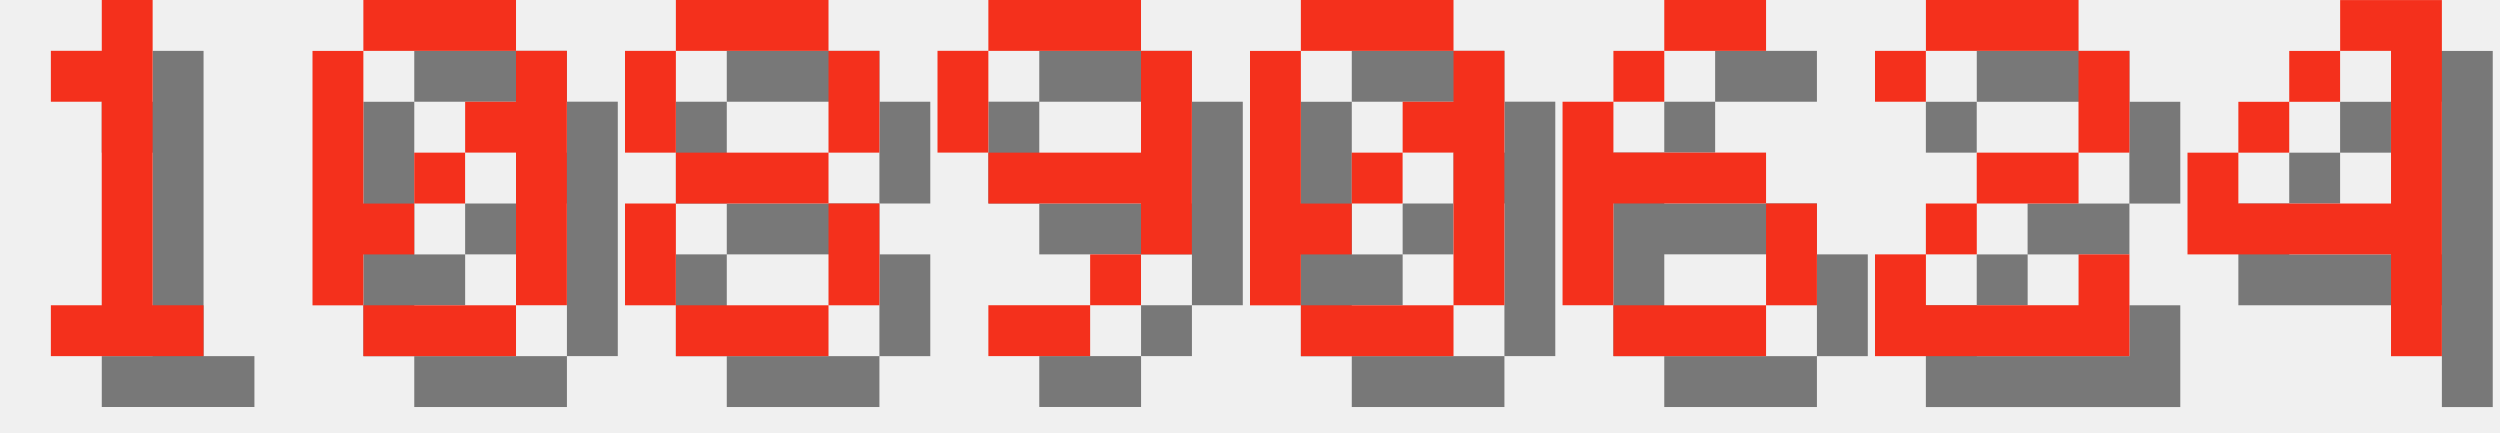
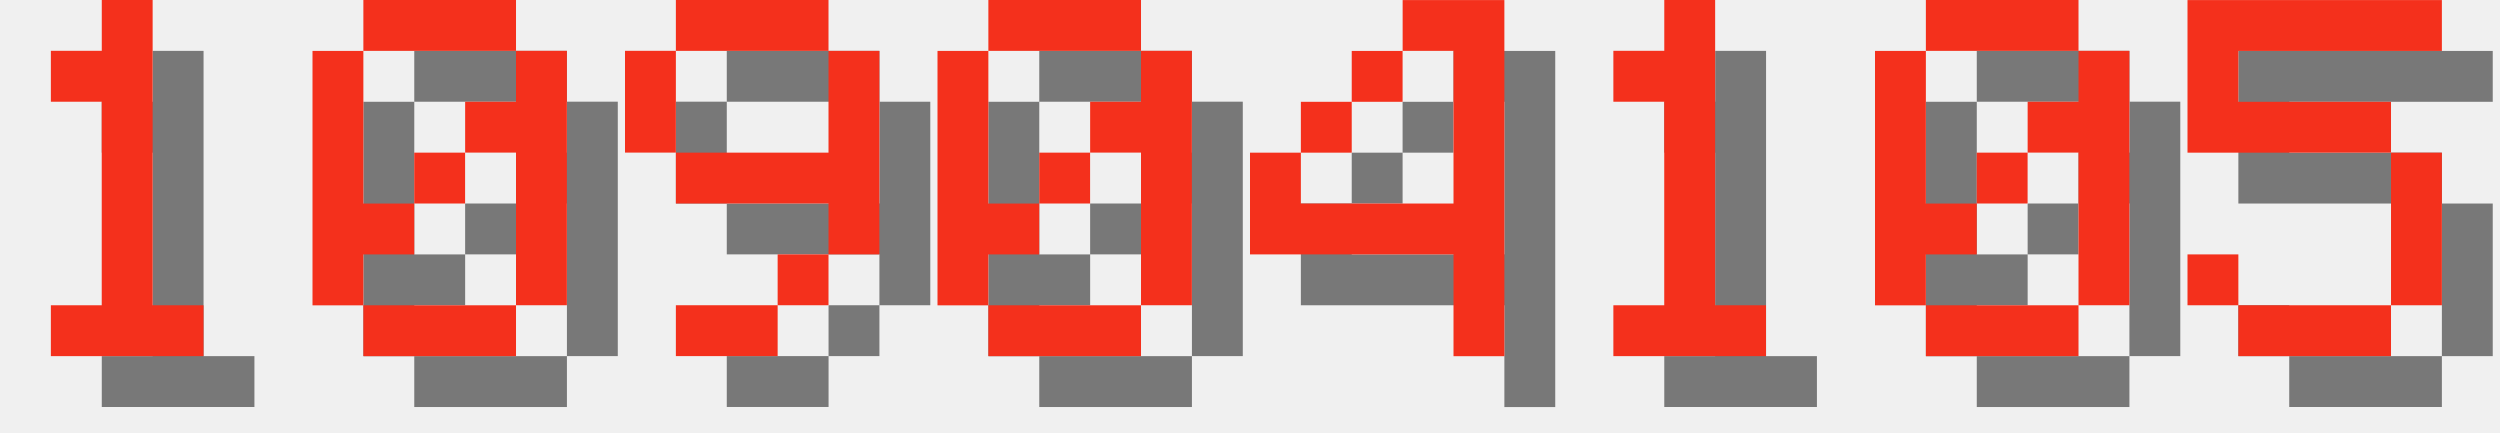
<svg xmlns="http://www.w3.org/2000/svg" version="1.1" width="208.0" height="36">
  <style>
        .text-foreground {
            fill: #F4301C;
        }
        .text-shadow {
            fill: #000000;
            fill-opacity: 0.5;
        }
    </style>
  <g class="digit" id="digit_1" transform="translate(0.0, 0), scale(4)">
    <path id="digit_1_shadow" class="text-shadow" d="m2.117 2.117v1.058h1.058v4.233h-1.058v1.058h3.175v-1.058h-1.058v-6.35h-1.058v1.058h-1.058z" fill-opacity=".5" style="paint-order:stroke fill markers" />
    <path id="digit_1_fg" class="text-foreground" d="m1.058 1.058v1.058h1.058v4.233h-1.058v1.058h3.175v-1.058h-1.058v-6.35h-1.058v1.058h-1.058z" fill="#fff" style="paint-order:stroke fill markers" />
  </g>
  <g class="digit" id="digit_0" transform="translate(26.0, 0), scale(4)">
    <path id="digit_0_shadow" class="text-shadow" d="m2.117 1.058v1.058h3.175v-1.058h-3.175zm3.175 1.058v1.058h-1.058v1.058h1.058v3.175h1.058v-5.292h-1.058zm0 5.292h-3.175v1.058h3.175v-1.058zm-3.175 0v-1.058h1.058v-1.058h-1.058v-3.175h-1.058v5.292h1.058zm1.058-2.117h1.058v-1.058h-1.058v1.058z" fill-opacity=".5" style="paint-order:stroke fill markers" />
    <path id="digit_0_fg" class="text-foreground" d="m1.058 0v1.058h3.175v-1.058h-3.175zm3.175 1.058v1.058h-1.058v1.058h1.058v3.175h1.058v-5.292h-1.058zm0 5.292h-3.175v1.058h3.175v-1.058zm-3.175 0v-1.058h1.058v-1.058h-1.058v-3.175h-1.058v5.292h1.058zm1.058-2.117h1.058v-1.058h-1.058v1.058z" fill="#fff" style="paint-order:stroke fill markers" />
  </g>
-   <g class="digit" id="digit_8" transform="translate(52.0, 0), scale(4)">
-     <path id="digit_8_shadow" class="text-shadow" d="m2.117 1.058v1.058h3.175v-1.058h-3.175zm3.175 1.058v2.117h1.058v-2.117h-1.058zm0 2.117h-3.175v1.058h3.175v-1.058zm0 1.058v2.117h1.058v-2.117h-1.058zm0 2.117h-3.175v1.058h3.175v-1.058zm-3.175 0v-2.117h-1.058v2.117h1.058zm0-3.175v-2.117h-1.058v2.117h1.058z" fill-opacity=".5" style="paint-order:stroke fill markers" />
-     <path id="digit_8_fg" class="text-foreground" d="m1.058 0v1.058h3.175v-1.058h-3.175zm3.175 1.058v2.117h1.058v-2.117h-1.058zm0 2.117h-3.175v1.058h3.175v-1.058zm0 1.058v2.117h1.058v-2.117h-1.058zm0 2.117h-3.175v1.058h3.175v-1.058zm-3.175 0v-2.117h-1.058v2.117h1.058zm0-3.175v-2.117h-1.058v2.117h1.058z" fill="#fff" style="paint-order:stroke fill markers" />
-   </g>
-   <g class="digit" id="digit_9" transform="translate(78.0, 0), scale(4)">
+   <g class="digit" id="digit_9" transform="translate(52.0, 0), scale(4)">
    <path id="digit_9_shadow" class="text-shadow" d="m2.117 1.058v1.058h3.175v-1.058h-3.175zm3.175 1.058v2.117h-3.175v1.058h3.175v1.058h1.058v-4.233h-1.058zm0 4.233h-1.058v1.058h1.058v-1.058zm-1.058 1.058h-2.117v1.058h2.117v-1.058zm-2.117-3.175v-2.117h-1.058v2.117h1.058z" fill-opacity=".5" style="paint-order:stroke fill markers" />
    <path id="digit_9_fg" class="text-foreground" d="m1.058 0v1.058h3.175v-1.058h-3.175zm3.175 1.058v2.117h-3.175v1.058h3.175v1.058h1.058v-4.233h-1.058zm0 4.233h-1.058v1.058h1.058v-1.058zm-1.058 1.058h-2.117v1.058h2.117v-1.058zm-2.117-3.175v-2.117h-1.058v2.117h1.058z" fill="#fff" style="paint-order:stroke fill markers" />
  </g>
-   <g class="digit" id="digit_0" transform="translate(104.0, 0), scale(4)">
+   <g class="digit" id="digit_0" transform="translate(78.0, 0), scale(4)">
    <path id="digit_0_shadow" class="text-shadow" d="m2.117 1.058v1.058h3.175v-1.058h-3.175zm3.175 1.058v1.058h-1.058v1.058h1.058v3.175h1.058v-5.292h-1.058zm0 5.292h-3.175v1.058h3.175v-1.058zm-3.175 0v-1.058h1.058v-1.058h-1.058v-3.175h-1.058v5.292h1.058zm1.058-2.117h1.058v-1.058h-1.058v1.058z" fill-opacity=".5" style="paint-order:stroke fill markers" />
    <path id="digit_0_fg" class="text-foreground" d="m1.058 0v1.058h3.175v-1.058h-3.175zm3.175 1.058v1.058h-1.058v1.058h1.058v3.175h1.058v-5.292h-1.058zm0 5.292h-3.175v1.058h3.175v-1.058zm-3.175 0v-1.058h1.058v-1.058h-1.058v-3.175h-1.058v5.292h1.058zm1.058-2.117h1.058v-1.058h-1.058v1.058z" fill="#fff" style="paint-order:stroke fill markers" />
  </g>
-   <g class="digit" id="digit_6" transform="translate(130.0, 0), scale(4)">
-     <path id="digit_6_shadow" class="text-shadow" d="m3.175 1.058v1.058h2.117v-1.058h-2.117zm0 1.058h-1.058v1.058h1.058v-1.058zm-1.058 1.058h-1.058v4.233h1.058v-2.117h3.175v-1.058h-3.175v-1.058zm3.175 2.117v2.117h1.058v-2.117h-1.058zm0 2.117h-3.175v1.058h3.175v-1.058z" fill-opacity=".5" style="paint-order:stroke fill markers" />
-     <path id="digit_6_fg" class="text-foreground" d="m2.117 0v1.058h2.117v-1.058h-2.117zm0 1.058h-1.058v1.058h1.058v-1.058zm-1.058 1.058h-1.058v4.233h1.058v-2.117h3.175v-1.058h-3.175v-1.058zm3.175 2.117v2.117h1.058v-2.117h-1.058zm0 2.117h-3.175v1.058h3.175v-1.058z" fill="#fff" style="paint-order:stroke fill markers" />
-   </g>
-   <g class="digit" id="digit_2" transform="translate(156.0, 0), scale(4)">
-     <path id="digit_2_shadow" class="text-shadow" d="m1.058 2.117v1.058h1.058v-1.058h3.175v2.117h-2.117v1.058h-1.058v1.058h-1.058v2.117h5.292v-2.117h-1.058v1.058h-3.175v-1.058h1.058v-1.058h2.117v-1.058h1.058v-2.117h-1.058v-1.058h-3.175v1.058h-1.058z" fill-opacity=".5" style="paint-order:stroke fill markers" />
-     <path id="digit_2_fg" class="text-foreground" d="m0 1.058v1.058h1.058v-1.058h3.175v2.117h-2.117v1.058h-1.058v1.058h-1.058v2.117h5.292v-2.117h-1.058v1.058h-3.175v-1.058h1.058v-1.058h2.117v-1.058h1.058v-2.117h-1.058v-1.058h-3.175v1.058h-1.058z" fill="#fff" style="paint-order:stroke fill markers" />
-   </g>
-   <g class="digit" id="digit_4" transform="translate(182.0, 0), scale(4)">
+   <g class="digit" id="digit_4" transform="translate(104.0, 0), scale(4)">
    <path id="digit_4_shadow" class="text-shadow" d="m4.233 1.058v1.058h1.058v3.175h-3.175v-1.058h-1.058v2.117h4.233v2.117h1.058v-7.408h-2.117zm-2.117 3.175h1.058v-1.058h-1.058v1.058zm1.058-1.058h1.058v-1.058h-1.058v1.058z" fill-opacity=".5" style="paint-order:stroke fill markers" />
    <path id="digit_4_fg" class="text-foreground" d="m3.175 0v1.058h1.058v3.175h-3.175v-1.058h-1.058v2.117h4.233v2.117h1.058v-7.408h-2.117zm-2.117 3.175h1.058v-1.058h-1.058v1.058zm1.058-1.058h1.058v-1.058h-1.058v1.058z" fill="#fff" style="paint-order:stroke fill markers" />
  </g>
+   <g class="digit" id="digit_1" transform="translate(130.0, 0), scale(4)">
+     <path id="digit_1_shadow" class="text-shadow" d="m2.117 2.117v1.058h1.058v4.233h-1.058v1.058h3.175v-1.058h-1.058v-6.35h-1.058v1.058h-1.058z" fill-opacity=".5" style="paint-order:stroke fill markers" />
+     <path id="digit_1_fg" class="text-foreground" d="m1.058 1.058v1.058h1.058v4.233h-1.058v1.058h3.175v-1.058h-1.058v-6.35h-1.058v1.058h-1.058z" fill="#fff" style="paint-order:stroke fill markers" />
+   </g>
+   <g class="digit" id="digit_0" transform="translate(156.0, 0), scale(4)">
+     <path id="digit_0_shadow" class="text-shadow" d="m2.117 1.058v1.058h3.175v-1.058h-3.175zm3.175 1.058v1.058h-1.058v1.058h1.058v3.175h1.058v-5.292h-1.058zm0 5.292h-3.175v1.058h3.175v-1.058zm-3.175 0v-1.058h1.058v-1.058h-1.058v-3.175h-1.058v5.292h1.058zm1.058-2.117h1.058v-1.058h-1.058v1.058z" fill-opacity=".5" style="paint-order:stroke fill markers" />
+     <path id="digit_0_fg" class="text-foreground" d="m1.058 0v1.058h3.175v-1.058h-3.175zm3.175 1.058v1.058h-1.058v1.058h1.058v3.175h1.058v-5.292h-1.058zm0 5.292h-3.175v1.058h3.175v-1.058zm-3.175 0v-1.058h1.058v-1.058h-1.058v-3.175h-1.058v5.292h1.058zm1.058-2.117h1.058v-1.058h-1.058v1.058z" fill="#fff" style="paint-order:stroke fill markers" />
+   </g>
+   <g class="digit" id="digit_5" transform="translate(182.0, 0), scale(4)">
+     <path id="digit_5_shadow" class="text-shadow" d="m1.058 1.058v3.175h4.233v3.175h-3.175v-1.058h-1.058v1.058h1.058v1.058h3.175v-1.058h1.058v-3.175h-1.058v-1.058h-3.175v-1.058h4.233v-1.058h-5.292z" fill-opacity=".5" style="paint-order:stroke fill markers" />
+     <path id="digit_5_fg" class="text-foreground" d="m0 0v3.175h4.233v3.175h-3.175v-1.058h-1.058v1.058h1.058v1.058h3.175v-1.058h1.058v-3.175h-1.058v-1.058h-3.175v-1.058h4.233v-1.058h-5.292z" fill="#fff" style="paint-order:stroke fill markers" />
+   </g>
</svg>
